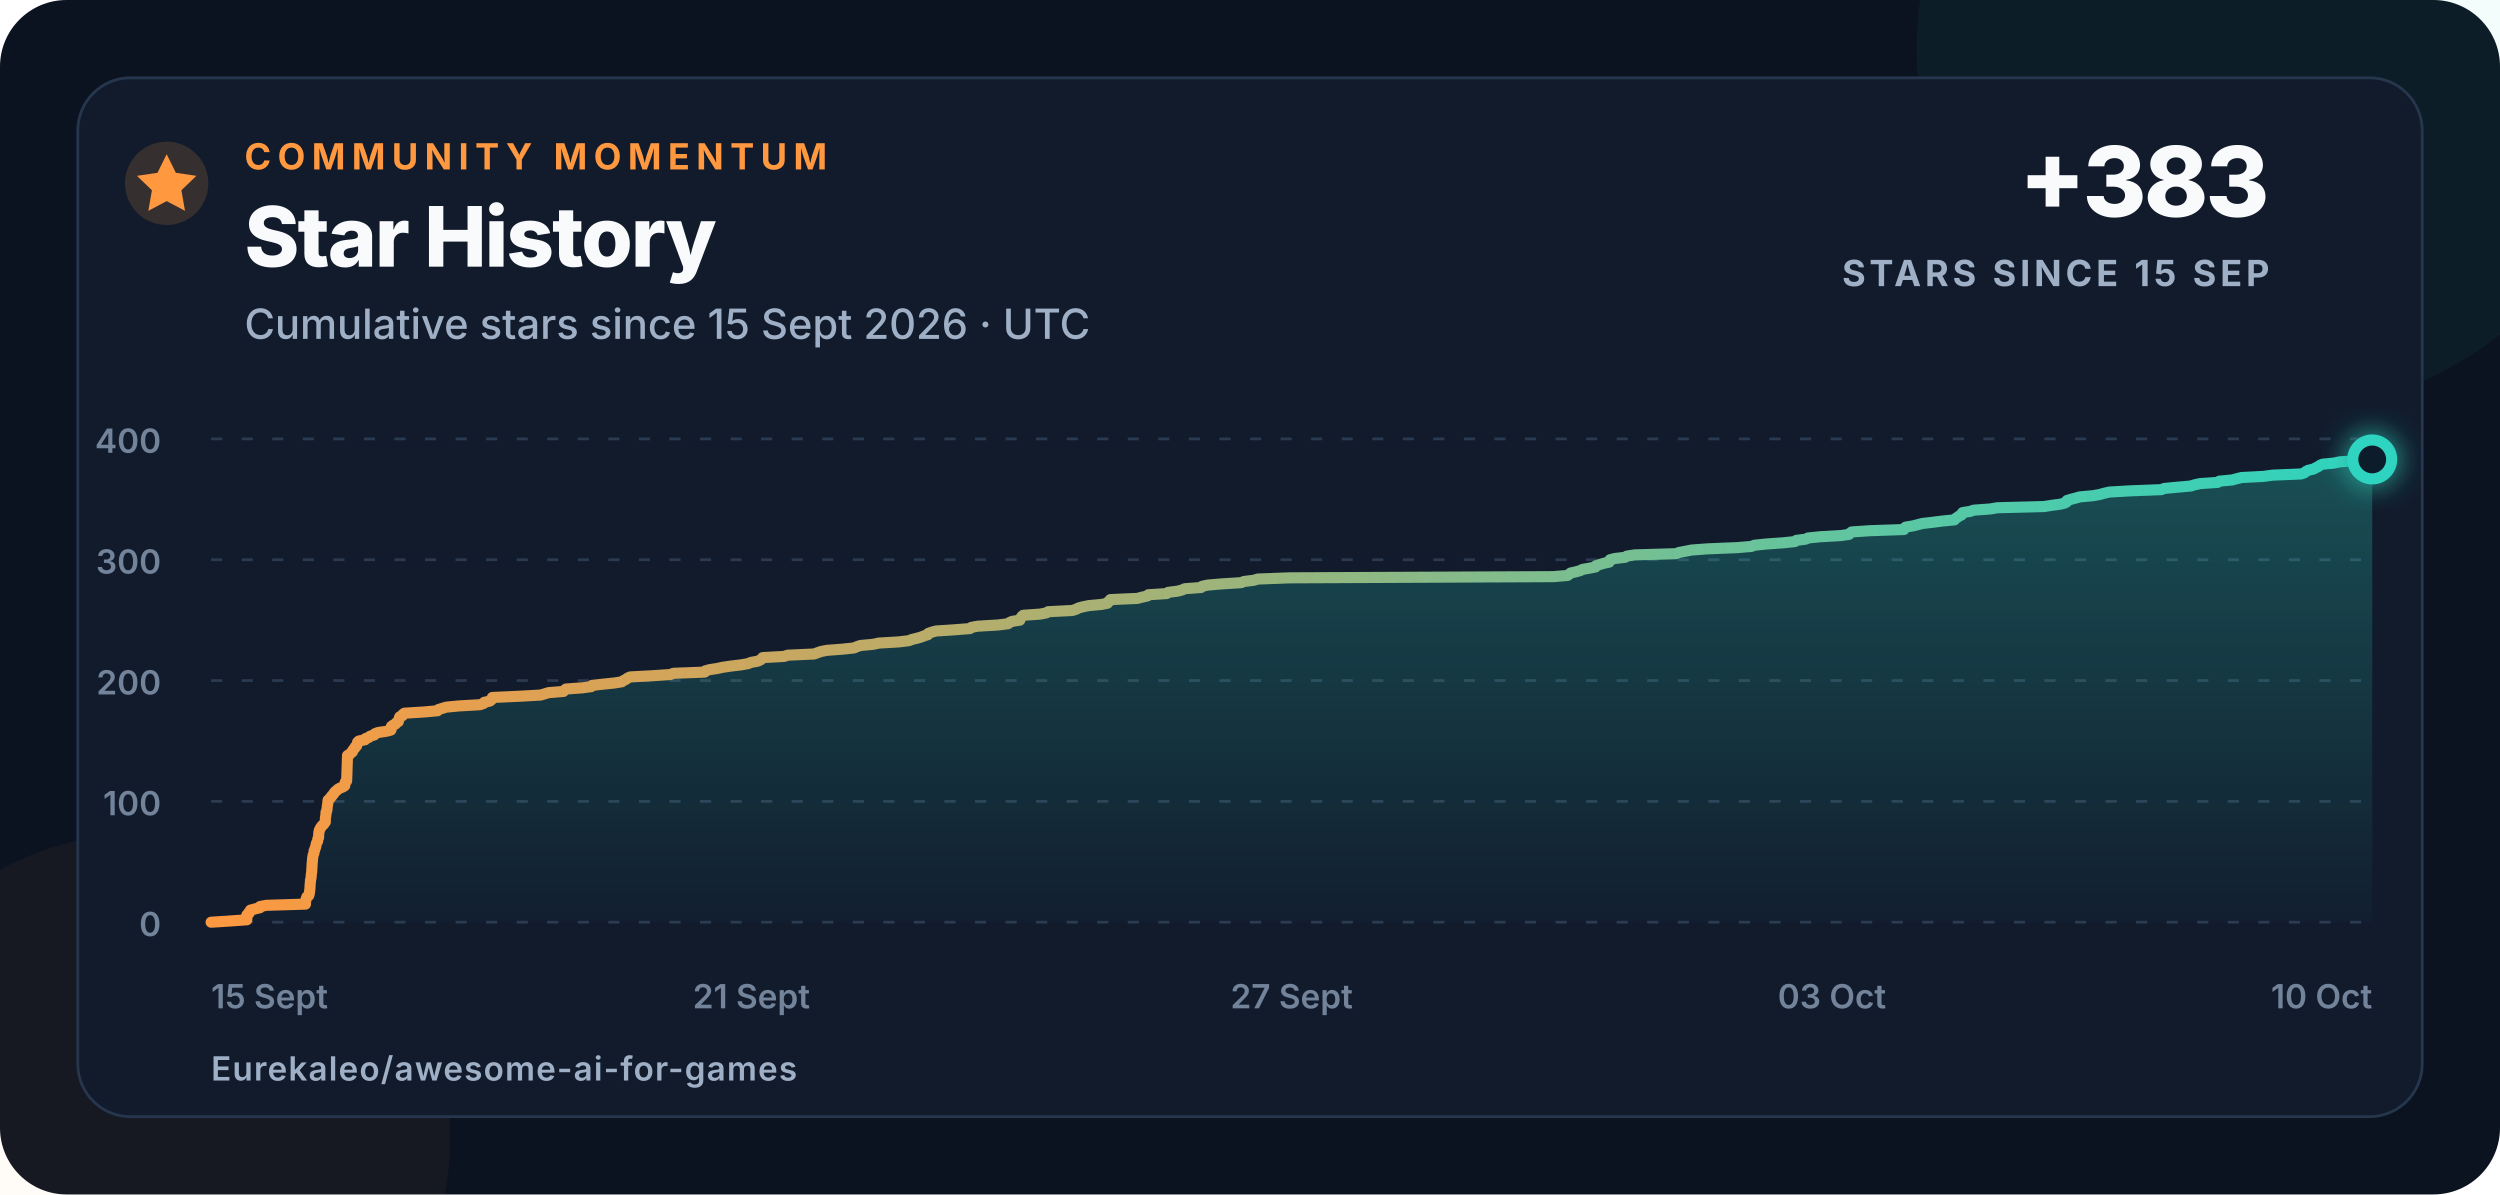
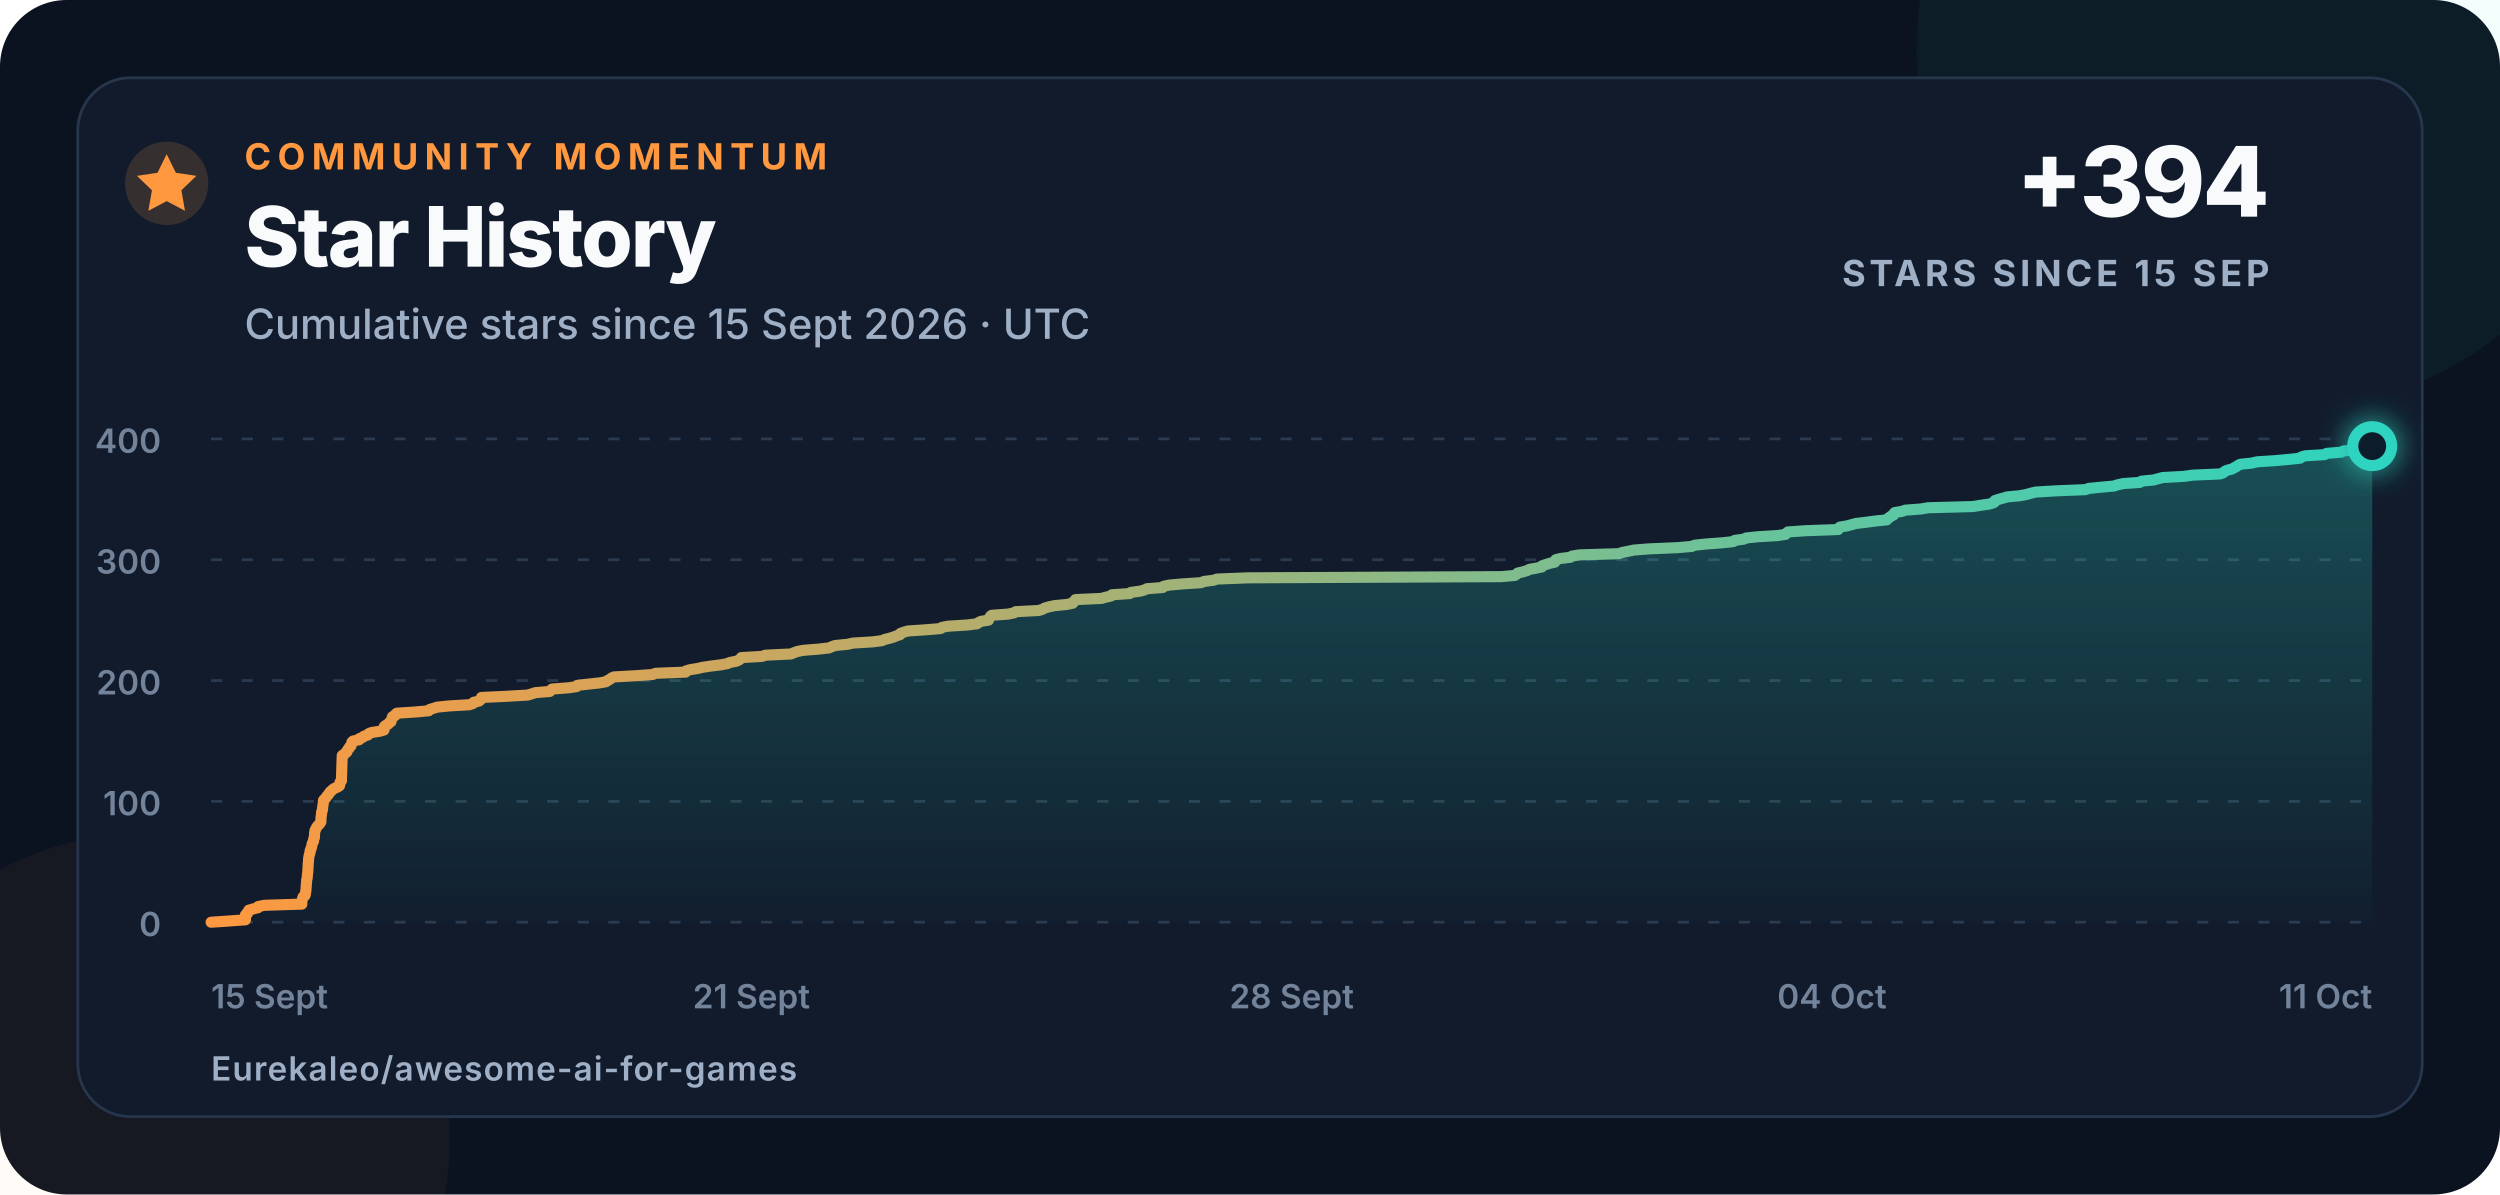
<svg xmlns="http://www.w3.org/2000/svg" width="900" height="430" viewBox="0 0 900 430" role="img" aria-labelledby="title description">
  <defs>
    <linearGradient id="line" x1="0" x2="1">
      <stop offset="0" stop-color="#ff983f" />
      <stop offset="1" stop-color="#2dd4bf" />
    </linearGradient>
    <linearGradient id="area" x1="0" y1="0" x2="0" y2="1">
      <stop offset="0" stop-color="#2dd4bf" stop-opacity=".28" />
      <stop offset="1" stop-color="#2dd4bf" stop-opacity=".02" />
    </linearGradient>
    <filter id="glow" x="-80%" y="-80%" width="260%" height="260%">
      <feGaussianBlur stdDeviation="5" result="blur" />
      <feMerge>
        <feMergeNode in="blur" />
        <feMergeNode in="SourceGraphic" />
      </feMerge>
    </filter>
  </defs>
  <style>
    text{font-family:Inter,-apple-system,BlinkMacSystemFont,"Segoe UI",Arial,sans-serif;fill:#f8fafc}
    .eyebrow{font-size:13px;font-weight:750;letter-spacing:2.3px;fill:#ff983f}
    .title{font-size:30px;font-weight:760;letter-spacing:-.7px}
    .subtitle{font-size:15px;font-weight:500;fill:#9fb0c6}
    .metric{font-size:35px;font-weight:780;letter-spacing:-1px}
    .metric-label{font-size:13px;font-weight:700;letter-spacing:1.4px;fill:#9fb0c6}
    .axis{font-size:12px;font-weight:560;fill:#72839a}
    .footer{font-size:12px;font-weight:620;letter-spacing:.4px;fill:#9fb0c6}
  </style>
  <rect width="900" height="430" rx="24" fill="#0b1220" />
  <circle cx="820" cy="18" r="130" fill="#2dd4bf" opacity=".055" />
  <circle cx="52" cy="410" r="110" fill="#ff983f" opacity=".045" />
  <rect x="28" y="28" width="844" height="374" rx="19" fill="#111b2c" stroke="#26364d" />
  <circle cx="60" cy="66" r="15" fill="#ff983f" opacity=".16" />
  <path d="M60 55.5l3.3 6.7 7.4 1.1-5.4 5.2 1.3 7.4-6.6-3.5-6.6 3.5 1.3-7.4-5.4-5.2 7.4-1.1z" fill="#ff983f" />
  <text x="88" y="61" class="eyebrow">COMMUNITY MOMENTUM</text>
  <text x="88" y="96" class="title">Star History</text>
  <text x="88" y="122" class="subtitle">Cumulative stars since 15 Sept 2026 · UTC</text>
-   <text x="817" y="78" text-anchor="end" class="metric">+383</text>
+   <text x="817" y="78" text-anchor="end" class="metric">+394</text>
  <text x="817" y="103" text-anchor="end" class="metric-label">STARS SINCE 15 SEP</text>
  <line x1="76" y1="332" x2="854" y2="332" stroke="#2a3a50" stroke-width="1" stroke-dasharray="4 7" />
  <text x="58" y="337" text-anchor="end" class="axis">0</text>
  <line x1="76" y1="288.5" x2="854" y2="288.5" stroke="#2a3a50" stroke-width="1" stroke-dasharray="4 7" />
  <text x="58" y="293.5" text-anchor="end" class="axis">100</text>
  <line x1="76" y1="245" x2="854" y2="245" stroke="#2a3a50" stroke-width="1" stroke-dasharray="4 7" />
  <text x="58" y="250" text-anchor="end" class="axis">200</text>
  <line x1="76" y1="201.5" x2="854" y2="201.5" stroke="#2a3a50" stroke-width="1" stroke-dasharray="4 7" />
  <text x="58" y="206.5" text-anchor="end" class="axis">300</text>
  <line x1="76" y1="158" x2="854" y2="158" stroke="#2a3a50" stroke-width="1" stroke-dasharray="4 7" />
  <text x="58" y="163" text-anchor="end" class="axis">400</text>
  <text x="76" y="363" text-anchor="start" class="axis">15 Sept</text>
  <text x="270.5" y="363" text-anchor="middle" class="axis">21 Sept</text>
-   <text x="465" y="363" text-anchor="middle" class="axis">27 Sept</text>
-   <text x="659.5" y="363" text-anchor="middle" class="axis">03 Oct</text>
-   <text x="854" y="363" text-anchor="end" class="axis">10 Oct</text>
-   <path d="M 76.00 332.00 L 82.74 331.56 L 88.85 331.13 L 88.86 330.69 L 88.86 330.26 L 88.86 329.82 L 88.87 329.39 L 89.53 328.95 L 89.55 328.52 L 90.15 328.08 L 90.16 327.65 L 91.77 327.21 L 93.57 326.78 L 93.62 326.35 L 95.94 325.91 L 109.98 325.48 L 109.98 325.04 L 109.99 324.61 L 110.09 324.17 L 110.16 323.74 L 110.34 323.30 L 110.48 322.87 L 111.12 322.43 L 111.27 322.00 L 111.36 321.56 L 111.41 321.13 L 111.48 320.69 L 111.54 320.25 L 111.57 319.82 L 111.60 319.38 L 111.63 318.95 L 111.64 318.51 L 111.69 318.08 L 111.74 317.64 L 111.76 317.21 L 111.79 316.77 L 111.95 316.34 L 111.97 315.90 L 112.04 315.47 L 112.04 315.04 L 112.10 314.60 L 112.17 314.17 L 112.22 313.73 L 112.25 313.30 L 112.25 312.86 L 112.30 312.43 L 112.33 311.99 L 112.33 311.56 L 112.35 311.12 L 112.39 310.69 L 112.43 310.25 L 112.49 309.81 L 112.50 309.38 L 112.54 308.94 L 112.63 308.51 L 112.69 308.07 L 112.79 307.64 L 113.00 307.20 L 113.07 306.77 L 113.07 306.33 L 113.33 305.90 L 113.37 305.46 L 113.62 305.03 L 113.73 304.60 L 113.77 304.16 L 113.86 303.73 L 114.07 303.29 L 114.34 302.86 L 114.38 302.42 L 114.42 301.99 L 114.68 301.55 L 114.70 301.12 L 114.73 300.68 L 114.74 300.25 L 114.76 299.81 L 114.88 299.38 L 114.92 298.94 L 115.19 298.50 L 115.36 298.07 L 115.67 297.63 L 116.00 297.20 L 116.52 296.76 L 116.79 296.33 L 117.12 295.89 L 117.12 295.46 L 117.13 295.02 L 117.16 294.59 L 117.16 294.15 L 117.29 293.72 L 117.33 293.28 L 117.35 292.85 L 117.36 292.42 L 117.61 291.98 L 117.66 291.55 L 117.76 291.11 L 117.77 290.68 L 117.84 290.24 L 117.88 289.81 L 118.01 289.37 L 118.01 288.94 L 118.04 288.50 L 118.11 288.06 L 118.57 287.63 L 119.03 287.19 L 119.23 286.76 L 119.68 286.32 L 120.03 285.89 L 120.29 285.45 L 120.64 285.02 L 121.19 284.58 L 121.64 284.15 L 122.40 283.71 L 123.48 283.28 L 124.10 282.85 L 124.18 282.41 L 124.21 281.98 L 124.32 281.54 L 124.79 281.11 L 124.80 280.67 L 124.82 280.24 L 124.84 279.80 L 124.85 279.37 L 124.87 278.93 L 124.89 278.50 L 124.90 278.06 L 124.92 277.63 L 124.92 277.19 L 124.93 276.75 L 124.95 276.32 L 124.97 275.88 L 124.98 275.45 L 125.00 275.01 L 125.01 274.58 L 125.03 274.14 L 125.05 273.71 L 125.06 273.27 L 125.08 272.84 L 125.10 272.40 L 125.11 271.97 L 125.92 271.54 L 126.24 271.10 L 126.87 270.67 L 126.95 270.23 L 127.25 269.80 L 127.70 269.36 L 127.83 268.93 L 128.40 268.49 L 128.51 268.06 L 128.65 267.62 L 128.73 267.19 L 129.20 266.75 L 131.42 266.31 L 131.58 265.88 L 132.81 265.44 L 133.28 265.01 L 134.76 264.57 L 134.97 264.14 L 136.13 263.70 L 139.05 263.27 L 140.71 262.83 L 140.87 262.40 L 140.89 261.96 L 140.90 261.53 L 141.45 261.10 L 142.35 260.66 L 142.63 260.23 L 143.39 259.79 L 143.42 259.36 L 143.66 258.92 L 143.75 258.49 L 143.91 258.05 L 144.90 257.62 L 145.02 257.18 L 145.58 256.75 L 152.60 256.31 L 157.49 255.88 L 157.83 255.44 L 159.25 255.00 L 160.65 254.57 L 165.22 254.13 L 172.76 253.70 L 174.08 253.26 L 174.35 252.83 L 176.32 252.39 L 176.90 251.96 L 177.07 251.52 L 177.25 251.09 L 186.74 250.66 L 194.60 250.22 L 196.07 249.79 L 197.49 249.35 L 202.84 248.92 L 203.23 248.48 L 203.72 248.05 L 209.82 247.61 L 212.86 247.18 L 213.13 246.74 L 216.98 246.31 L 221.21 245.87 L 223.87 245.44 L 224.45 245.00 L 225.39 244.56 L 225.89 244.13 L 226.88 243.69 L 235.02 243.26 L 241.37 242.82 L 242.40 242.39 L 253.70 241.96 L 253.86 241.52 L 255.38 241.09 L 258.21 240.65 L 260.16 240.22 L 263.20 239.78 L 266.86 239.34 L 269.30 238.91 L 270.30 238.48 L 272.70 238.04 L 273.69 237.61 L 274.28 237.17 L 274.56 236.74 L 282.34 236.30 L 283.55 235.87 L 293.14 235.43 L 294.26 235.00 L 295.47 234.56 L 297.64 234.13 L 303.36 233.69 L 307.48 233.25 L 308.43 232.82 L 309.75 232.38 L 314.32 231.95 L 316.39 231.51 L 323.61 231.08 L 327.22 230.64 L 328.27 230.21 L 330.09 229.77 L 331.61 229.34 L 332.69 228.91 L 334.03 228.47 L 334.18 228.03 L 335.37 227.60 L 336.96 227.16 L 343.57 226.73 L 349.17 226.29 L 349.67 225.86 L 351.99 225.43 L 359.26 224.99 L 362.83 224.56 L 363.43 224.12 L 364.35 223.69 L 367.15 223.25 L 367.23 222.81 L 367.57 222.38 L 367.82 221.94 L 368.33 221.51 L 374.51 221.07 L 376.69 220.64 L 377.33 220.21 L 386.03 219.77 L 387.41 219.34 L 388.21 218.90 L 389.75 218.47 L 391.90 218.03 L 396.61 217.59 L 398.69 217.16 L 398.85 216.73 L 399.62 216.29 L 399.72 215.86 L 409.50 215.42 L 411.09 214.99 L 413.05 214.55 L 413.39 214.12 L 420.02 213.68 L 420.51 213.25 L 423.97 212.81 L 425.58 212.38 L 426.50 211.94 L 432.37 211.50 L 432.73 211.07 L 434.79 210.63 L 439.81 210.20 L 446.85 209.76 L 447.83 209.33 L 451.46 208.89 L 452.74 208.46 L 464.34 208.02 L 559.22 207.59 L 564.29 207.16 L 564.93 206.72 L 565.41 206.28 L 567.38 205.85 L 568.88 205.41 L 569.69 204.98 L 572.25 204.54 L 574.38 204.11 L 574.53 203.67 L 575.84 203.24 L 577.31 202.80 L 579.28 202.37 L 579.56 201.94 L 579.62 201.50 L 581.35 201.06 L 585.03 200.63 L 585.70 200.20 L 588.47 199.76 L 603.34 199.33 L 604.47 198.89 L 606.72 198.46 L 608.92 198.02 L 614.63 197.59 L 625.29 197.15 L 630.49 196.72 L 631.61 196.28 L 635.86 195.84 L 641.95 195.41 L 646.15 194.97 L 646.68 194.54 L 650.08 194.10 L 650.89 193.67 L 655.16 193.24 L 662.75 192.80 L 665.66 192.37 L 666.05 191.93 L 666.59 191.50 L 673.04 191.06 L 685.41 190.63 L 685.51 190.19 L 686.04 189.75 L 688.69 189.32 L 690.42 188.88 L 692.04 188.45 L 695.90 188.01 L 699.18 187.58 L 703.61 187.15 L 703.91 186.71 L 704.60 186.28 L 705.18 185.84 L 706.10 185.41 L 706.19 184.97 L 706.57 184.53 L 709.27 184.10 L 710.50 183.66 L 716.46 183.23 L 719.06 182.79 L 735.81 182.36 L 738.63 181.92 L 741.81 181.49 L 743.46 181.05 L 744.09 180.62 L 744.12 180.19 L 745.52 179.75 L 747.22 179.31 L 748.73 178.88 L 753.50 178.45 L 755.91 178.01 L 757.43 177.58 L 759.41 177.14 L 766.79 176.71 L 778.08 176.27 L 779.13 175.84 L 783.74 175.40 L 788.65 174.97 L 790.05 174.53 L 792.13 174.09 L 798.38 173.66 L 798.96 173.22 L 803.55 172.79 L 805.18 172.35 L 806.92 171.92 L 814.94 171.49 L 818.14 171.05 L 828.44 170.62 L 829.63 170.18 L 830.10 169.75 L 830.98 169.31 L 832.78 168.88 L 833.62 168.44 L 834.51 168.00 L 835.11 167.57 L 836.05 167.13 L 840.31 166.70 L 842.29 166.26 L 849.05 165.83 L 854.00 165.40 L 854.00 332 L 76 332 Z" fill="url(#area)" />
-   <path d="M 76.00 332.00 L 82.74 331.56 L 88.85 331.13 L 88.86 330.69 L 88.86 330.26 L 88.86 329.82 L 88.87 329.39 L 89.53 328.95 L 89.55 328.52 L 90.15 328.08 L 90.16 327.65 L 91.77 327.21 L 93.57 326.78 L 93.62 326.35 L 95.94 325.91 L 109.98 325.48 L 109.98 325.04 L 109.99 324.61 L 110.09 324.17 L 110.16 323.74 L 110.34 323.30 L 110.48 322.87 L 111.12 322.43 L 111.27 322.00 L 111.36 321.56 L 111.41 321.13 L 111.48 320.69 L 111.54 320.25 L 111.57 319.82 L 111.60 319.38 L 111.63 318.95 L 111.64 318.51 L 111.69 318.08 L 111.74 317.64 L 111.76 317.21 L 111.79 316.77 L 111.95 316.34 L 111.97 315.90 L 112.04 315.47 L 112.04 315.04 L 112.10 314.60 L 112.17 314.17 L 112.22 313.73 L 112.25 313.30 L 112.25 312.86 L 112.30 312.43 L 112.33 311.99 L 112.33 311.56 L 112.35 311.12 L 112.39 310.69 L 112.43 310.25 L 112.49 309.81 L 112.50 309.38 L 112.54 308.94 L 112.63 308.51 L 112.69 308.07 L 112.79 307.64 L 113.00 307.20 L 113.07 306.77 L 113.07 306.33 L 113.33 305.90 L 113.37 305.46 L 113.62 305.03 L 113.73 304.60 L 113.77 304.16 L 113.86 303.73 L 114.07 303.29 L 114.34 302.86 L 114.38 302.42 L 114.42 301.99 L 114.68 301.55 L 114.70 301.12 L 114.73 300.68 L 114.74 300.25 L 114.76 299.81 L 114.88 299.38 L 114.92 298.94 L 115.19 298.50 L 115.36 298.07 L 115.67 297.63 L 116.00 297.20 L 116.52 296.76 L 116.79 296.33 L 117.12 295.89 L 117.12 295.46 L 117.13 295.02 L 117.16 294.59 L 117.16 294.15 L 117.29 293.72 L 117.33 293.28 L 117.35 292.85 L 117.36 292.42 L 117.61 291.98 L 117.66 291.55 L 117.76 291.11 L 117.77 290.68 L 117.84 290.24 L 117.88 289.81 L 118.01 289.37 L 118.01 288.94 L 118.04 288.50 L 118.11 288.06 L 118.57 287.63 L 119.03 287.19 L 119.23 286.76 L 119.68 286.32 L 120.03 285.89 L 120.29 285.45 L 120.64 285.02 L 121.19 284.58 L 121.64 284.15 L 122.40 283.71 L 123.48 283.28 L 124.10 282.85 L 124.18 282.41 L 124.21 281.98 L 124.32 281.54 L 124.79 281.11 L 124.80 280.67 L 124.82 280.24 L 124.84 279.80 L 124.85 279.37 L 124.87 278.93 L 124.89 278.50 L 124.90 278.06 L 124.92 277.63 L 124.92 277.19 L 124.93 276.75 L 124.95 276.32 L 124.97 275.88 L 124.98 275.45 L 125.00 275.01 L 125.01 274.58 L 125.03 274.14 L 125.05 273.71 L 125.06 273.27 L 125.08 272.84 L 125.10 272.40 L 125.11 271.97 L 125.92 271.54 L 126.24 271.10 L 126.87 270.67 L 126.95 270.23 L 127.25 269.80 L 127.70 269.36 L 127.83 268.93 L 128.40 268.49 L 128.51 268.06 L 128.65 267.62 L 128.73 267.19 L 129.20 266.75 L 131.42 266.31 L 131.58 265.88 L 132.81 265.44 L 133.28 265.01 L 134.76 264.57 L 134.97 264.14 L 136.13 263.70 L 139.05 263.27 L 140.71 262.83 L 140.87 262.40 L 140.89 261.96 L 140.90 261.53 L 141.45 261.10 L 142.35 260.66 L 142.63 260.23 L 143.39 259.79 L 143.42 259.36 L 143.66 258.92 L 143.75 258.49 L 143.91 258.05 L 144.90 257.62 L 145.02 257.18 L 145.58 256.75 L 152.60 256.31 L 157.49 255.88 L 157.83 255.44 L 159.25 255.00 L 160.65 254.57 L 165.22 254.13 L 172.76 253.70 L 174.08 253.26 L 174.35 252.83 L 176.32 252.39 L 176.90 251.96 L 177.07 251.52 L 177.25 251.09 L 186.74 250.66 L 194.60 250.22 L 196.07 249.79 L 197.49 249.35 L 202.84 248.92 L 203.23 248.48 L 203.72 248.05 L 209.82 247.61 L 212.86 247.18 L 213.13 246.74 L 216.98 246.31 L 221.21 245.87 L 223.87 245.44 L 224.45 245.00 L 225.39 244.56 L 225.89 244.13 L 226.88 243.69 L 235.02 243.26 L 241.37 242.82 L 242.40 242.39 L 253.70 241.96 L 253.86 241.52 L 255.38 241.09 L 258.21 240.65 L 260.16 240.22 L 263.20 239.78 L 266.86 239.34 L 269.30 238.91 L 270.30 238.48 L 272.70 238.04 L 273.69 237.61 L 274.28 237.17 L 274.56 236.74 L 282.34 236.30 L 283.55 235.87 L 293.14 235.43 L 294.26 235.00 L 295.47 234.56 L 297.64 234.13 L 303.36 233.69 L 307.48 233.25 L 308.43 232.82 L 309.75 232.38 L 314.32 231.95 L 316.39 231.51 L 323.61 231.08 L 327.22 230.64 L 328.27 230.21 L 330.09 229.77 L 331.61 229.34 L 332.69 228.91 L 334.03 228.47 L 334.18 228.03 L 335.37 227.60 L 336.96 227.16 L 343.57 226.73 L 349.17 226.29 L 349.67 225.86 L 351.99 225.43 L 359.26 224.99 L 362.83 224.56 L 363.43 224.12 L 364.35 223.69 L 367.15 223.25 L 367.23 222.81 L 367.57 222.38 L 367.82 221.94 L 368.33 221.51 L 374.51 221.07 L 376.69 220.64 L 377.33 220.21 L 386.03 219.77 L 387.41 219.34 L 388.21 218.90 L 389.75 218.47 L 391.90 218.03 L 396.61 217.59 L 398.69 217.16 L 398.85 216.73 L 399.62 216.29 L 399.72 215.86 L 409.50 215.42 L 411.09 214.99 L 413.05 214.55 L 413.39 214.12 L 420.02 213.68 L 420.51 213.25 L 423.97 212.81 L 425.58 212.38 L 426.50 211.94 L 432.37 211.50 L 432.73 211.07 L 434.79 210.63 L 439.81 210.20 L 446.85 209.76 L 447.83 209.33 L 451.46 208.89 L 452.74 208.46 L 464.34 208.02 L 559.22 207.59 L 564.29 207.16 L 564.93 206.72 L 565.41 206.28 L 567.38 205.85 L 568.88 205.41 L 569.69 204.98 L 572.25 204.54 L 574.38 204.11 L 574.53 203.67 L 575.84 203.24 L 577.31 202.80 L 579.28 202.37 L 579.56 201.94 L 579.62 201.50 L 581.35 201.06 L 585.03 200.63 L 585.70 200.20 L 588.47 199.76 L 603.34 199.33 L 604.47 198.89 L 606.72 198.46 L 608.92 198.02 L 614.63 197.59 L 625.29 197.15 L 630.49 196.72 L 631.61 196.28 L 635.86 195.84 L 641.95 195.41 L 646.15 194.97 L 646.68 194.54 L 650.08 194.10 L 650.89 193.67 L 655.16 193.24 L 662.75 192.80 L 665.66 192.37 L 666.05 191.93 L 666.59 191.50 L 673.04 191.06 L 685.41 190.63 L 685.51 190.19 L 686.04 189.75 L 688.69 189.32 L 690.42 188.88 L 692.04 188.45 L 695.90 188.01 L 699.18 187.58 L 703.61 187.15 L 703.91 186.71 L 704.60 186.28 L 705.18 185.84 L 706.10 185.41 L 706.19 184.97 L 706.57 184.53 L 709.27 184.10 L 710.50 183.66 L 716.46 183.23 L 719.06 182.79 L 735.81 182.36 L 738.63 181.92 L 741.81 181.49 L 743.46 181.05 L 744.09 180.62 L 744.12 180.19 L 745.52 179.75 L 747.22 179.31 L 748.73 178.88 L 753.50 178.45 L 755.91 178.01 L 757.43 177.58 L 759.41 177.14 L 766.79 176.71 L 778.08 176.27 L 779.13 175.84 L 783.74 175.40 L 788.65 174.97 L 790.05 174.53 L 792.13 174.09 L 798.38 173.66 L 798.96 173.22 L 803.55 172.79 L 805.18 172.35 L 806.92 171.92 L 814.94 171.49 L 818.14 171.05 L 828.44 170.62 L 829.63 170.18 L 830.10 169.75 L 830.98 169.31 L 832.78 168.88 L 833.62 168.44 L 834.51 168.00 L 835.11 167.57 L 836.05 167.13 L 840.31 166.70 L 842.29 166.26 L 849.05 165.83 L 854.00 165.40" fill="none" stroke="url(#line)" stroke-width="4" stroke-linecap="round" stroke-linejoin="round" />
-   <circle cx="854" cy="165.395" r="7" fill="#111b2c" stroke="#2dd4bf" stroke-width="4" filter="url(#glow)" />
+   <text x="465" y="363" text-anchor="middle" class="axis">28 Sept</text>
+   <text x="659.5" y="363" text-anchor="middle" class="axis">04 Oct</text>
+   <text x="854" y="363" text-anchor="end" class="axis">11 Oct</text>
+   <path d="M 76.00 332.00 L 82.48 331.56 L 88.35 331.13 L 88.36 330.69 L 88.36 330.26 L 88.36 329.82 L 88.37 329.39 L 89.01 328.95 L 89.03 328.52 L 89.60 328.08 L 89.61 327.65 L 91.16 327.21 L 92.88 326.78 L 92.94 326.35 L 95.17 325.91 L 108.66 325.48 L 108.66 325.04 L 108.68 324.61 L 108.77 324.17 L 108.83 323.74 L 109.00 323.30 L 109.14 322.87 L 109.76 322.43 L 109.91 322.00 L 109.99 321.56 L 110.03 321.13 L 110.11 320.69 L 110.16 320.25 L 110.19 319.82 L 110.22 319.38 L 110.24 318.95 L 110.26 318.51 L 110.30 318.08 L 110.36 317.64 L 110.38 317.21 L 110.40 316.77 L 110.55 316.34 L 110.57 315.90 L 110.64 315.47 L 110.65 315.04 L 110.70 314.60 L 110.77 314.17 L 110.82 313.73 L 110.84 313.30 L 110.84 312.86 L 110.89 312.43 L 110.92 311.99 L 110.92 311.56 L 110.94 311.12 L 110.97 310.69 L 111.01 310.25 L 111.08 309.81 L 111.08 309.38 L 111.12 308.94 L 111.21 308.51 L 111.27 308.07 L 111.36 307.64 L 111.56 307.20 L 111.63 306.77 L 111.63 306.33 L 111.88 305.90 L 111.92 305.46 L 112.16 305.03 L 112.27 304.60 L 112.30 304.16 L 112.39 303.73 L 112.60 303.29 L 112.86 302.86 L 112.89 302.42 L 112.93 301.99 L 113.18 301.55 L 113.20 301.12 L 113.23 300.68 L 113.23 300.25 L 113.26 299.81 L 113.37 299.38 L 113.41 298.94 L 113.67 298.50 L 113.84 298.07 L 114.13 297.63 L 114.44 297.20 L 114.94 296.76 L 115.21 296.33 L 115.52 295.89 L 115.52 295.46 L 115.53 295.02 L 115.56 294.59 L 115.56 294.15 L 115.68 293.72 L 115.73 293.28 L 115.75 292.85 L 115.76 292.42 L 115.99 291.98 L 116.04 291.55 L 116.14 291.11 L 116.14 290.68 L 116.21 290.24 L 116.25 289.81 L 116.38 289.37 L 116.38 288.94 L 116.41 288.50 L 116.48 288.06 L 116.92 287.63 L 117.36 287.19 L 117.55 286.76 L 117.98 286.32 L 118.32 285.89 L 118.57 285.45 L 118.91 285.02 L 119.44 284.58 L 119.87 284.15 L 120.60 283.71 L 121.64 283.28 L 122.23 282.85 L 122.31 282.41 L 122.34 281.98 L 122.45 281.54 L 122.90 281.11 L 122.91 280.67 L 122.93 280.24 L 122.94 279.80 L 122.96 279.37 L 122.97 278.93 L 122.99 278.50 L 123.00 278.06 L 123.02 277.63 L 123.03 277.19 L 123.03 276.75 L 123.05 276.32 L 123.07 275.88 L 123.08 275.45 L 123.09 275.01 L 123.11 274.58 L 123.13 274.14 L 123.14 273.71 L 123.16 273.27 L 123.17 272.84 L 123.19 272.40 L 123.21 271.97 L 123.98 271.54 L 124.29 271.10 L 124.90 270.67 L 124.98 270.23 L 125.26 269.80 L 125.70 269.36 L 125.82 268.93 L 126.36 268.49 L 126.47 268.06 L 126.61 267.62 L 126.68 267.19 L 127.14 266.75 L 129.27 266.31 L 129.42 265.88 L 130.60 265.44 L 131.06 265.01 L 132.48 264.57 L 132.68 264.14 L 133.79 263.70 L 136.60 263.27 L 138.20 262.83 L 138.35 262.40 L 138.38 261.96 L 138.38 261.53 L 138.91 261.10 L 139.77 260.66 L 140.05 260.23 L 140.78 259.79 L 140.81 259.36 L 141.03 258.92 L 141.12 258.49 L 141.28 258.05 L 142.23 257.62 L 142.35 257.18 L 142.88 256.75 L 149.62 256.31 L 154.32 255.88 L 154.65 255.44 L 156.02 255.00 L 157.36 254.57 L 161.76 254.13 L 169.00 253.70 L 170.27 253.26 L 170.53 252.83 L 172.42 252.39 L 172.98 251.96 L 173.15 251.52 L 173.32 251.09 L 182.45 250.66 L 190.00 250.22 L 191.41 249.79 L 192.77 249.35 L 197.92 248.92 L 198.29 248.48 L 198.76 248.05 L 204.63 247.61 L 207.55 247.18 L 207.81 246.74 L 211.51 246.31 L 215.57 245.87 L 218.13 245.44 L 218.69 245.00 L 219.59 244.56 L 220.08 244.13 L 221.02 243.69 L 228.85 243.26 L 234.96 242.82 L 235.94 242.39 L 246.80 241.96 L 246.96 241.52 L 248.41 241.09 L 251.14 240.65 L 253.01 240.22 L 255.93 239.78 L 259.45 239.34 L 261.80 238.91 L 262.76 238.48 L 265.07 238.04 L 266.02 237.61 L 266.59 237.17 L 266.86 236.74 L 274.33 236.30 L 275.50 235.87 L 284.72 235.43 L 285.79 235.00 L 286.95 234.56 L 289.04 234.13 L 294.53 233.69 L 298.49 233.25 L 299.41 232.82 L 300.68 232.38 L 305.08 231.95 L 307.06 231.51 L 314.00 231.08 L 317.47 230.64 L 318.48 230.21 L 320.23 229.77 L 321.69 229.34 L 322.73 228.91 L 324.02 228.47 L 324.17 228.03 L 325.31 227.60 L 326.83 227.16 L 333.19 226.73 L 338.57 226.29 L 339.05 225.86 L 341.28 225.43 L 348.27 224.99 L 351.70 224.56 L 352.27 224.12 L 353.16 223.69 L 355.86 223.25 L 355.93 222.81 L 356.26 222.38 L 356.49 221.94 L 356.98 221.51 L 362.93 221.07 L 365.02 220.64 L 365.63 220.21 L 374.00 219.77 L 375.32 219.34 L 376.09 218.90 L 377.57 218.47 L 379.64 218.03 L 384.17 217.59 L 386.17 217.16 L 386.32 216.73 L 387.06 216.29 L 387.16 215.86 L 396.55 215.42 L 398.09 214.99 L 399.97 214.55 L 400.29 214.12 L 406.67 213.68 L 407.14 213.25 L 410.46 212.81 L 412.02 212.38 L 412.90 211.94 L 418.54 211.50 L 418.89 211.07 L 420.87 210.63 L 425.69 210.20 L 432.46 209.76 L 433.40 209.33 L 436.89 208.89 L 438.12 208.46 L 449.27 208.02 L 540.47 207.59 L 545.34 207.16 L 545.95 206.72 L 546.42 206.28 L 548.31 205.85 L 549.75 205.41 L 550.53 204.98 L 552.99 204.54 L 555.04 204.11 L 555.18 203.67 L 556.44 203.24 L 557.85 202.80 L 559.75 202.37 L 560.02 201.94 L 560.08 201.50 L 561.74 201.06 L 565.28 200.63 L 565.92 200.20 L 568.58 199.76 L 582.88 199.33 L 583.96 198.89 L 586.13 198.46 L 588.24 198.02 L 593.73 197.59 L 603.97 197.15 L 608.97 196.72 L 610.05 196.28 L 614.14 195.84 L 619.98 195.41 L 624.03 194.97 L 624.53 194.54 L 627.80 194.10 L 628.58 193.67 L 632.69 193.24 L 639.98 192.80 L 642.78 192.37 L 643.15 191.93 L 643.67 191.50 L 649.87 191.06 L 661.76 190.63 L 661.86 190.19 L 662.36 189.75 L 664.92 189.32 L 666.57 188.88 L 668.13 188.45 L 671.84 188.01 L 675.00 187.58 L 679.25 187.15 L 679.54 186.71 L 680.21 186.28 L 680.76 185.84 L 681.64 185.41 L 681.73 184.97 L 682.10 184.53 L 684.69 184.10 L 685.88 183.66 L 691.60 183.23 L 694.10 182.79 L 710.21 182.36 L 712.92 181.92 L 715.97 181.49 L 717.56 181.05 L 718.16 180.62 L 718.19 180.19 L 719.54 179.75 L 721.17 179.31 L 722.63 178.88 L 727.21 178.45 L 729.52 178.01 L 730.99 177.58 L 732.89 177.14 L 739.98 176.71 L 750.83 176.27 L 751.85 175.84 L 756.28 175.40 L 761.00 174.97 L 762.34 174.53 L 764.34 174.09 L 770.34 173.66 L 770.90 173.22 L 775.31 172.79 L 776.88 172.35 L 778.55 171.92 L 786.27 171.49 L 789.34 171.05 L 799.24 170.62 L 800.38 170.18 L 800.84 169.75 L 801.69 169.31 L 803.41 168.88 L 804.22 168.44 L 805.07 168.00 L 805.65 167.57 L 806.56 167.13 L 810.65 166.70 L 812.55 166.26 L 819.05 165.83 L 823.81 165.40 L 827.99 164.96 L 828.45 164.53 L 829.92 164.09 L 836.85 163.66 L 837.58 163.22 L 842.89 162.78 L 843.62 162.35 L 849.10 161.91 L 851.64 161.48 L 853.94 161.04 L 854.00 160.61 L 854.00 332 L 76 332 Z" fill="url(#area)" />
+   <path d="M 76.00 332.00 L 82.48 331.56 L 88.35 331.13 L 88.36 330.69 L 88.36 330.26 L 88.36 329.82 L 88.37 329.39 L 89.01 328.95 L 89.03 328.52 L 89.60 328.08 L 89.61 327.65 L 91.16 327.21 L 92.88 326.78 L 92.94 326.35 L 95.17 325.91 L 108.66 325.48 L 108.66 325.04 L 108.68 324.61 L 108.77 324.17 L 108.83 323.74 L 109.00 323.30 L 109.14 322.87 L 109.76 322.43 L 109.91 322.00 L 109.99 321.56 L 110.03 321.13 L 110.11 320.69 L 110.16 320.25 L 110.19 319.82 L 110.22 319.38 L 110.24 318.95 L 110.26 318.51 L 110.30 318.08 L 110.36 317.64 L 110.38 317.21 L 110.40 316.77 L 110.55 316.34 L 110.57 315.90 L 110.64 315.47 L 110.65 315.04 L 110.70 314.60 L 110.77 314.17 L 110.82 313.73 L 110.84 313.30 L 110.84 312.86 L 110.89 312.43 L 110.92 311.99 L 110.92 311.56 L 110.94 311.12 L 110.97 310.69 L 111.01 310.25 L 111.08 309.81 L 111.08 309.38 L 111.12 308.94 L 111.21 308.51 L 111.27 308.07 L 111.36 307.64 L 111.56 307.20 L 111.63 306.77 L 111.63 306.33 L 111.88 305.90 L 111.92 305.46 L 112.16 305.03 L 112.27 304.60 L 112.30 304.16 L 112.39 303.73 L 112.60 303.29 L 112.86 302.86 L 112.89 302.42 L 112.93 301.99 L 113.18 301.55 L 113.20 301.12 L 113.23 300.68 L 113.23 300.25 L 113.26 299.81 L 113.37 299.38 L 113.41 298.94 L 113.67 298.50 L 113.84 298.07 L 114.13 297.63 L 114.44 297.20 L 114.94 296.76 L 115.21 296.33 L 115.52 295.89 L 115.52 295.46 L 115.53 295.02 L 115.56 294.59 L 115.56 294.15 L 115.68 293.72 L 115.73 293.28 L 115.75 292.85 L 115.76 292.42 L 115.99 291.98 L 116.04 291.55 L 116.14 291.11 L 116.14 290.68 L 116.21 290.24 L 116.25 289.81 L 116.38 289.37 L 116.38 288.94 L 116.41 288.50 L 116.48 288.06 L 116.92 287.63 L 117.36 287.19 L 117.55 286.76 L 117.98 286.32 L 118.32 285.89 L 118.57 285.45 L 118.91 285.02 L 119.44 284.58 L 119.87 284.15 L 120.60 283.71 L 121.64 283.28 L 122.23 282.85 L 122.31 282.41 L 122.34 281.98 L 122.45 281.54 L 122.90 281.11 L 122.91 280.67 L 122.93 280.24 L 122.94 279.80 L 122.96 279.37 L 122.97 278.93 L 122.99 278.50 L 123.00 278.06 L 123.02 277.63 L 123.03 277.19 L 123.03 276.75 L 123.05 276.32 L 123.07 275.88 L 123.08 275.45 L 123.09 275.01 L 123.11 274.58 L 123.13 274.14 L 123.14 273.71 L 123.16 273.27 L 123.17 272.84 L 123.19 272.40 L 123.21 271.97 L 123.98 271.54 L 124.29 271.10 L 124.90 270.67 L 124.98 270.23 L 125.26 269.80 L 125.70 269.36 L 125.82 268.93 L 126.36 268.49 L 126.47 268.06 L 126.61 267.62 L 126.68 267.19 L 127.14 266.75 L 129.27 266.31 L 129.42 265.88 L 130.60 265.44 L 131.06 265.01 L 132.48 264.57 L 132.68 264.14 L 133.79 263.70 L 136.60 263.27 L 138.20 262.83 L 138.35 262.40 L 138.38 261.96 L 138.38 261.53 L 138.91 261.10 L 139.77 260.66 L 140.05 260.23 L 140.78 259.79 L 140.81 259.36 L 141.03 258.92 L 141.12 258.49 L 141.28 258.05 L 142.23 257.62 L 142.35 257.18 L 142.88 256.75 L 149.62 256.31 L 154.32 255.88 L 154.65 255.44 L 156.02 255.00 L 157.36 254.57 L 161.76 254.13 L 169.00 253.70 L 170.27 253.26 L 170.53 252.83 L 172.42 252.39 L 172.98 251.96 L 173.15 251.52 L 173.32 251.09 L 182.45 250.66 L 190.00 250.22 L 191.41 249.79 L 192.77 249.35 L 197.92 248.92 L 198.29 248.48 L 198.76 248.05 L 204.63 247.61 L 207.55 247.18 L 207.81 246.74 L 211.51 246.31 L 215.57 245.87 L 218.13 245.44 L 218.69 245.00 L 219.59 244.56 L 220.08 244.13 L 221.02 243.69 L 228.85 243.26 L 234.96 242.82 L 235.94 242.39 L 246.80 241.96 L 246.96 241.52 L 248.41 241.09 L 251.14 240.65 L 253.01 240.22 L 255.93 239.78 L 259.45 239.34 L 261.80 238.91 L 262.76 238.48 L 265.07 238.04 L 266.02 237.61 L 266.59 237.17 L 266.86 236.74 L 274.33 236.30 L 275.50 235.87 L 284.72 235.43 L 285.79 235.00 L 286.95 234.56 L 289.04 234.13 L 294.53 233.69 L 298.49 233.25 L 299.41 232.82 L 300.68 232.38 L 305.08 231.95 L 307.06 231.51 L 314.00 231.08 L 317.47 230.64 L 318.48 230.21 L 320.23 229.77 L 321.69 229.34 L 322.73 228.91 L 324.02 228.47 L 324.17 228.03 L 325.31 227.60 L 326.83 227.16 L 333.19 226.73 L 338.57 226.29 L 339.05 225.86 L 341.28 225.43 L 348.27 224.99 L 351.70 224.56 L 352.27 224.12 L 353.16 223.69 L 355.86 223.25 L 355.93 222.81 L 356.26 222.38 L 356.49 221.94 L 356.98 221.51 L 362.93 221.07 L 365.02 220.64 L 365.63 220.21 L 374.00 219.77 L 375.32 219.34 L 376.09 218.90 L 377.57 218.47 L 379.64 218.03 L 384.17 217.59 L 386.17 217.16 L 386.32 216.73 L 387.06 216.29 L 387.16 215.86 L 396.55 215.42 L 398.09 214.99 L 399.97 214.55 L 400.29 214.12 L 406.67 213.68 L 407.14 213.25 L 410.46 212.81 L 412.02 212.38 L 412.90 211.94 L 418.54 211.50 L 418.89 211.07 L 420.87 210.63 L 425.69 210.20 L 432.46 209.76 L 433.40 209.33 L 436.89 208.89 L 438.12 208.46 L 449.27 208.02 L 540.47 207.59 L 545.34 207.16 L 545.95 206.72 L 546.42 206.28 L 548.31 205.85 L 549.75 205.41 L 550.53 204.98 L 552.99 204.54 L 555.04 204.11 L 555.18 203.67 L 556.44 203.24 L 557.85 202.80 L 559.75 202.37 L 560.02 201.94 L 560.08 201.50 L 561.74 201.06 L 565.28 200.63 L 565.92 200.20 L 568.58 199.76 L 582.88 199.33 L 583.96 198.89 L 586.13 198.46 L 588.24 198.02 L 593.73 197.59 L 603.97 197.15 L 608.97 196.72 L 610.05 196.28 L 614.14 195.84 L 619.98 195.41 L 624.03 194.97 L 624.53 194.54 L 627.80 194.10 L 628.58 193.67 L 632.69 193.24 L 639.98 192.80 L 642.78 192.37 L 643.15 191.93 L 643.67 191.50 L 649.87 191.06 L 661.76 190.63 L 661.86 190.19 L 662.36 189.75 L 664.92 189.32 L 666.57 188.88 L 668.13 188.45 L 671.84 188.01 L 675.00 187.58 L 679.25 187.15 L 679.54 186.71 L 680.21 186.28 L 680.76 185.84 L 681.64 185.41 L 681.73 184.97 L 682.10 184.53 L 684.69 184.10 L 685.88 183.66 L 691.60 183.23 L 694.10 182.79 L 710.21 182.36 L 712.92 181.92 L 715.97 181.49 L 717.56 181.05 L 718.16 180.62 L 718.19 180.19 L 719.54 179.75 L 721.17 179.31 L 722.63 178.88 L 727.21 178.45 L 729.52 178.01 L 730.99 177.58 L 732.89 177.14 L 739.98 176.71 L 750.83 176.27 L 751.85 175.84 L 756.28 175.40 L 761.00 174.97 L 762.34 174.53 L 764.34 174.09 L 770.34 173.66 L 770.90 173.22 L 775.31 172.79 L 776.88 172.35 L 778.55 171.92 L 786.27 171.49 L 789.34 171.05 L 799.24 170.62 L 800.38 170.18 L 800.84 169.75 L 801.69 169.31 L 803.41 168.88 L 804.22 168.44 L 805.07 168.00 L 805.65 167.57 L 806.56 167.13 L 810.65 166.70 L 812.55 166.26 L 819.05 165.83 L 823.81 165.40 L 827.99 164.96 L 828.45 164.53 L 829.92 164.09 L 836.85 163.66 L 837.58 163.22 L 842.89 162.78 L 843.62 162.35 L 849.10 161.91 L 851.64 161.48 L 853.94 161.04 L 854.00 160.61" fill="none" stroke="url(#line)" stroke-width="4" stroke-linecap="round" stroke-linejoin="round" />
+   <circle cx="854" cy="160.61" r="7" fill="#111b2c" stroke="#2dd4bf" stroke-width="4" filter="url(#glow)" />
  <text x="76" y="389" class="footer">Eurekaleo/awesome-ai-for-games</text>
</svg>
